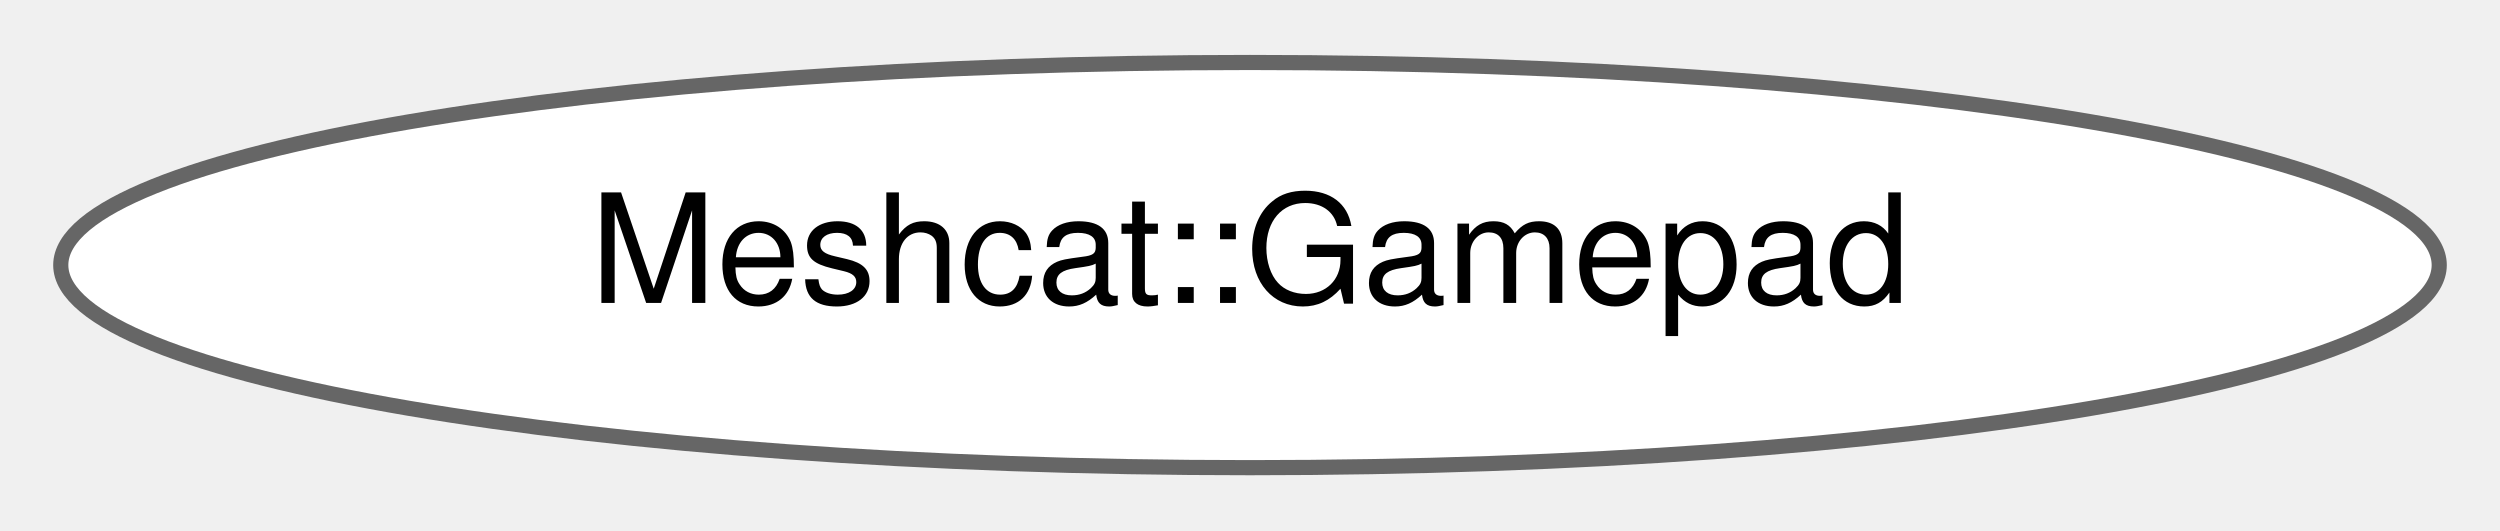
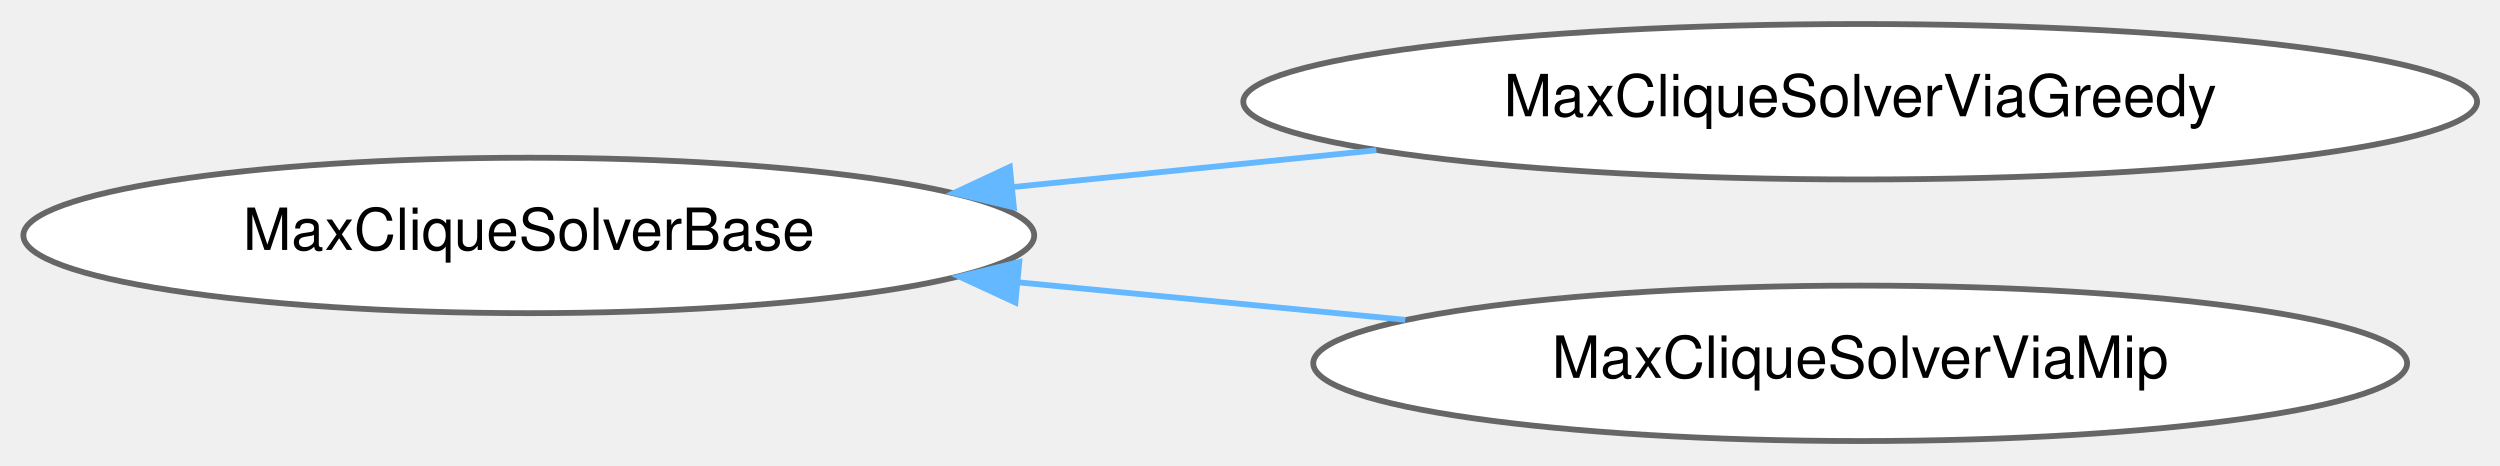
- <svg xmlns="http://www.w3.org/2000/svg" xmlns:xlink="http://www.w3.org/1999/xlink" width="165pt" height="35pt" viewBox="0.00 0.00 164.98 34.87">
-   <g id="graph0" class="graph" transform="scale(1 1) rotate(0) translate(4 30.87)">
+ <svg xmlns="http://www.w3.org/2000/svg" xmlns:xlink="http://www.w3.org/1999/xlink" width="430pt" height="80pt" viewBox="0.00 0.00 430.08 79.87">
+   <g id="graph0" class="graph" transform="scale(1 1) rotate(0) translate(4 75.87)">
    <g id="Node000000" class="node">
      <g id="a_Node000000">
-         <a xlink:href="structdrake_1_1geometry_1_1_meshcat_1_1_gamepad.html" target="_top" xlink:title="Status of a gamepad obtained from the Meshcat javascript client.">
-           <ellipse fill="white" stroke="#666666" cx="78.49" cy="-13.44" rx="78.48" ry="13.37" />
-           <text text-anchor="middle" x="78.49" y="-10.94" font-family="Helvetica,sans-Serif" font-size="10.00">Meshcat::Gamepad</text>
+         <a xlink:href="classdrake_1_1planning_1_1graph__algorithms_1_1_max_clique_solver_base.html" target="_top" xlink:title="The problem of finding the maximum clique in a graph is known to be NP-complete.">
+           <ellipse fill="white" stroke="#666666" cx="86.97" cy="-35.44" rx="86.95" ry="13.37" />
+           <text text-anchor="middle" x="86.97" y="-32.94" font-family="Helvetica,sans-Serif" font-size="10.00">MaxCliqueSolverBase</text>
+         </a>
+       </g>
+     </g>
+     <g id="Node000001" class="node">
+       <g id="a_Node000001">
+         <a xlink:href="classdrake_1_1planning_1_1graph__algorithms_1_1_max_clique_solver_via_greedy.html" target="_top" xlink:title="Approximately solves the maximum clique problem via a greedy heuristic.">
+           <ellipse fill="white" stroke="#666666" cx="316.01" cy="-58.44" rx="106.13" ry="13.37" />
+           <text text-anchor="middle" x="316.01" y="-55.94" font-family="Helvetica,sans-Serif" font-size="10.00">MaxCliqueSolverViaGreedy</text>
+         </a>
+       </g>
+     </g>
+     <g id="edge354_Node000000_Node000001" class="edge">
+       <g id="a_edge354_Node000000_Node000001">
+         <a xlink:title=" ">
+           <path fill="none" stroke="#63b8ff" d="M170.3,-43.77C190.64,-45.84 212.43,-48.04 232.78,-50.1" />
+           <polygon fill="#63b8ff" stroke="#63b8ff" points="170.42,-40.27 160.12,-42.74 169.72,-47.23 170.42,-40.27" />
+         </a>
+       </g>
+     </g>
+     <g id="Node000002" class="node">
+       <g id="a_Node000002">
+         <a xlink:href="classdrake_1_1planning_1_1graph__algorithms_1_1_max_clique_solver_via_mip.html" target="_top" xlink:title="Solves the maximum clique problem to global optimality by solving the mixed-integer program.">
+           <ellipse fill="white" stroke="#666666" cx="316.01" cy="-13.44" rx="94.09" ry="13.37" />
+           <text text-anchor="middle" x="316.01" y="-10.94" font-family="Helvetica,sans-Serif" font-size="10.00">MaxCliqueSolverViaMip</text>
+         </a>
+       </g>
+     </g>
+     <g id="edge355_Node000000_Node000002" class="edge">
+       <g id="a_edge355_Node000000_Node000002">
+         <a xlink:title=" ">
+           <path fill="none" stroke="#63b8ff" d="M171.26,-27.36C193,-25.26 216.34,-23 237.76,-20.92" />
+           <polygon fill="#63b8ff" stroke="#63b8ff" points="170.68,-23.9 161.06,-28.35 171.35,-30.87 170.68,-23.9" />
        </a>
      </g>
    </g>
  </g>
</svg>
